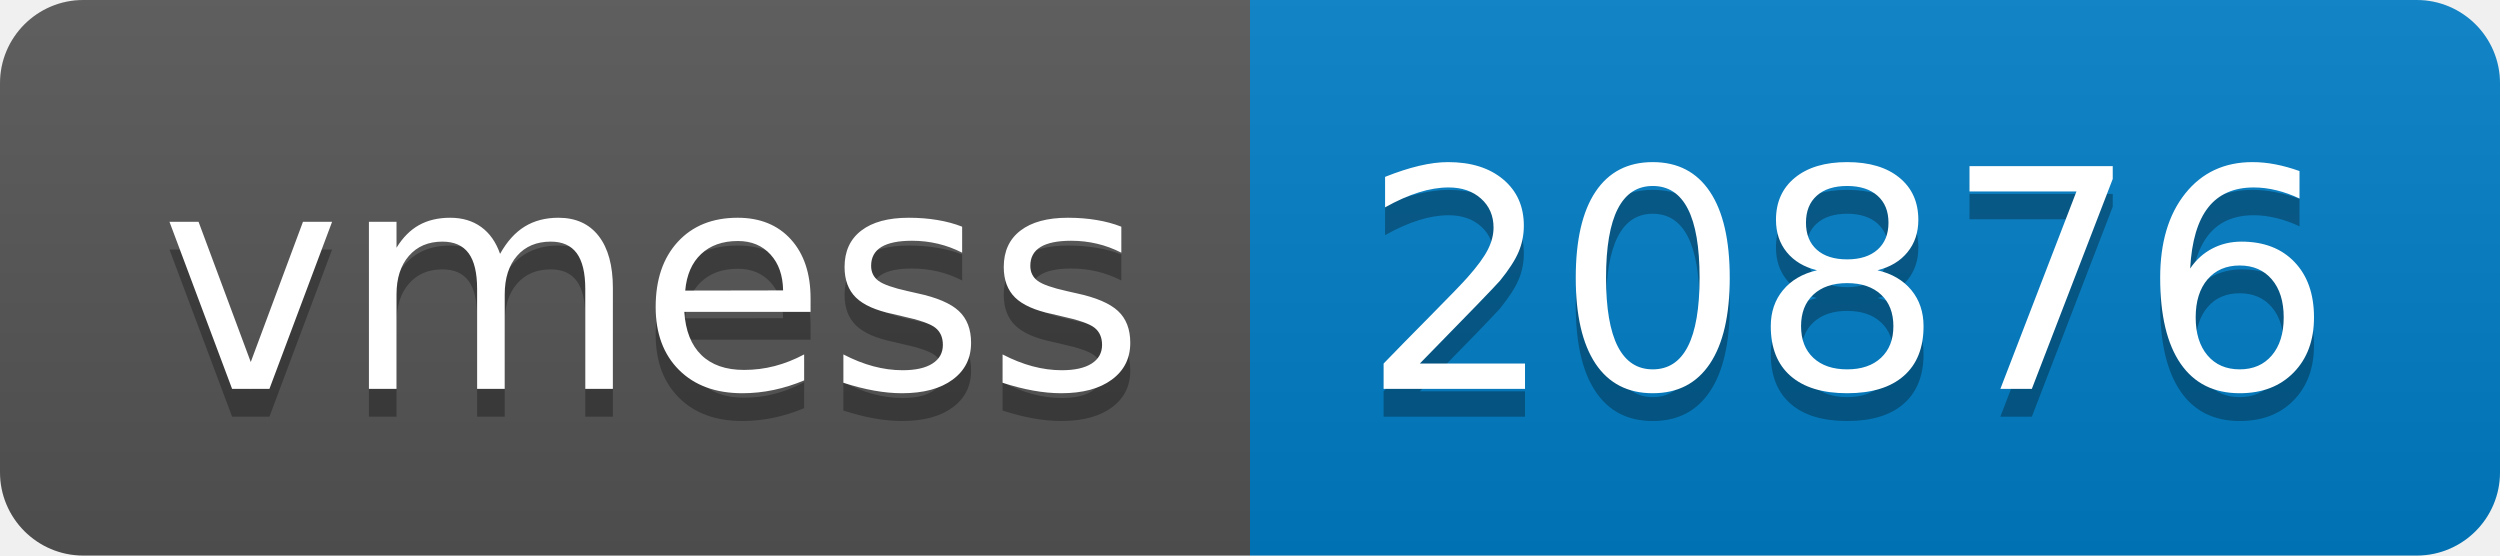
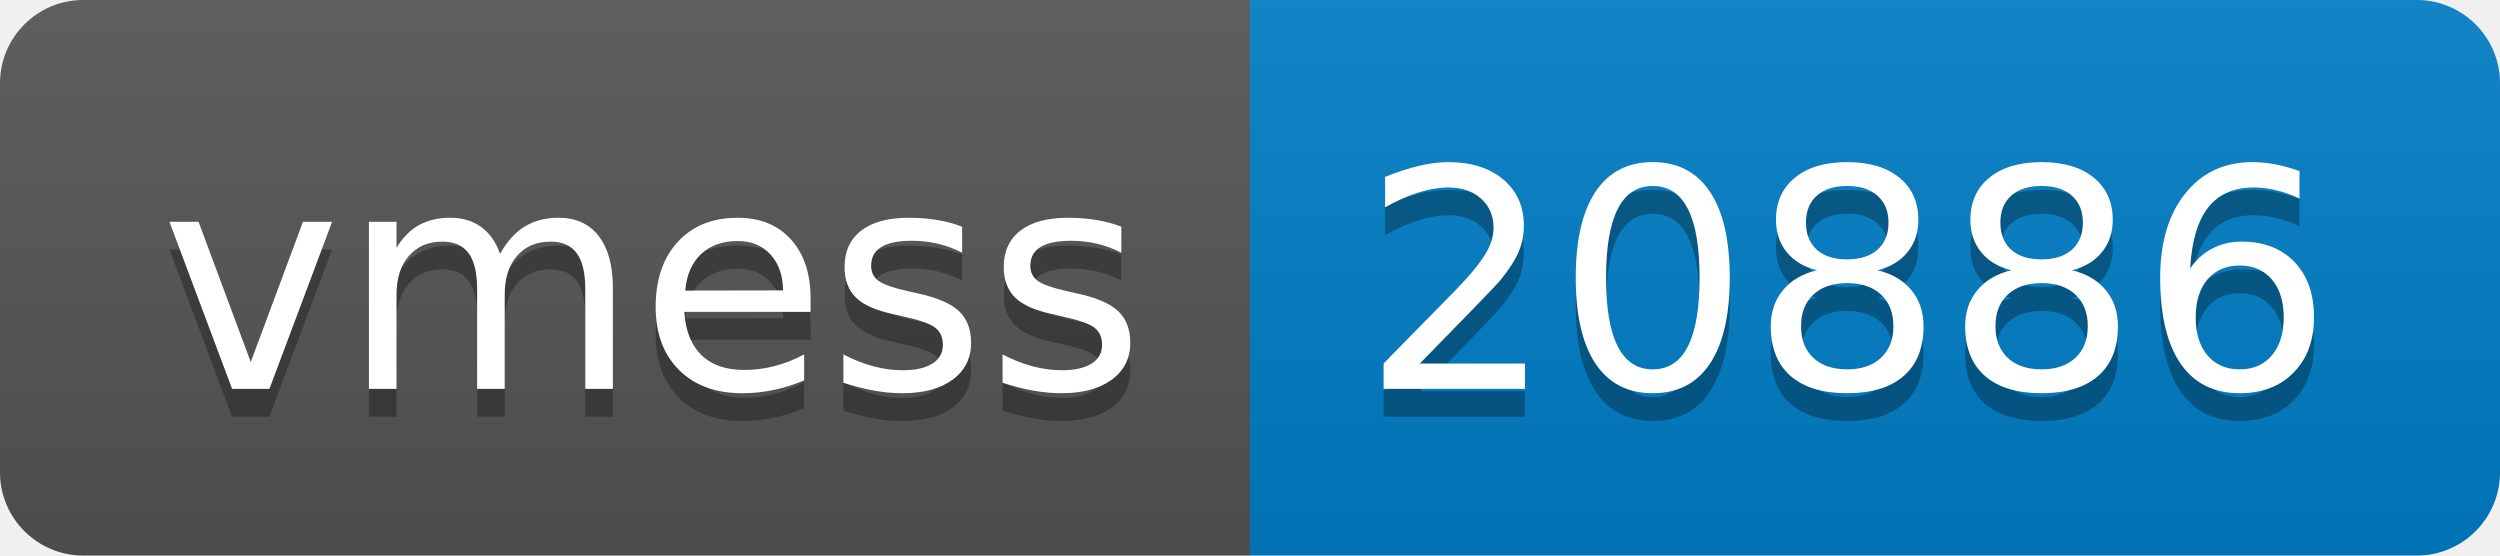
- <svg xmlns="http://www.w3.org/2000/svg" width="90" height="20" role="img" aria-label="vmess: 20876">
+ <svg xmlns="http://www.w3.org/2000/svg" width="90" height="20" role="img" aria-label="vmess: 20886">
  <linearGradient id="s" x2="0" y2="100%">
    <stop offset="0" stop-color="#bbb" stop-opacity=".1" />
    <stop offset="1" stop-opacity=".1" />
  </linearGradient>
  <clipPath id="r">
    <rect width="90" height="20" rx="3" fill="#fff" />
  </clipPath>
  <g clip-path="url(#r)">
    <rect width="45" height="20" fill="#555" />
    <rect x="45" width="45" height="20" fill="#007ec6" />
    <rect width="90" height="20" fill="url(#s)" />
  </g>
  <g fill="#fff" text-anchor="middle" font-family="Verdana,Geneva,DejaVu Sans,sans-serif" text-rendering="geometricPrecision" font-size="110">
    <text aria-hidden="true" x="235" y="150" fill="#010101" fill-opacity=".3" transform="scale(.1)" textLength="350">vmess</text>
    <text x="235" y="140" transform="scale(.1)" fill="#fff" textLength="350">vmess</text>
-     <text aria-hidden="true" x="665" y="150" fill="#010101" fill-opacity=".3" transform="scale(.1)" textLength="350">20876</text>
-     <text x="665" y="140" transform="scale(.1)" fill="#fff" textLength="350">20876</text>
+     <text aria-hidden="true" x="665" y="150" fill="#010101" fill-opacity=".3" transform="scale(.1)" textLength="350">20886</text>
+     <text x="665" y="140" transform="scale(.1)" fill="#fff" textLength="350">20886</text>
  </g>
</svg>
